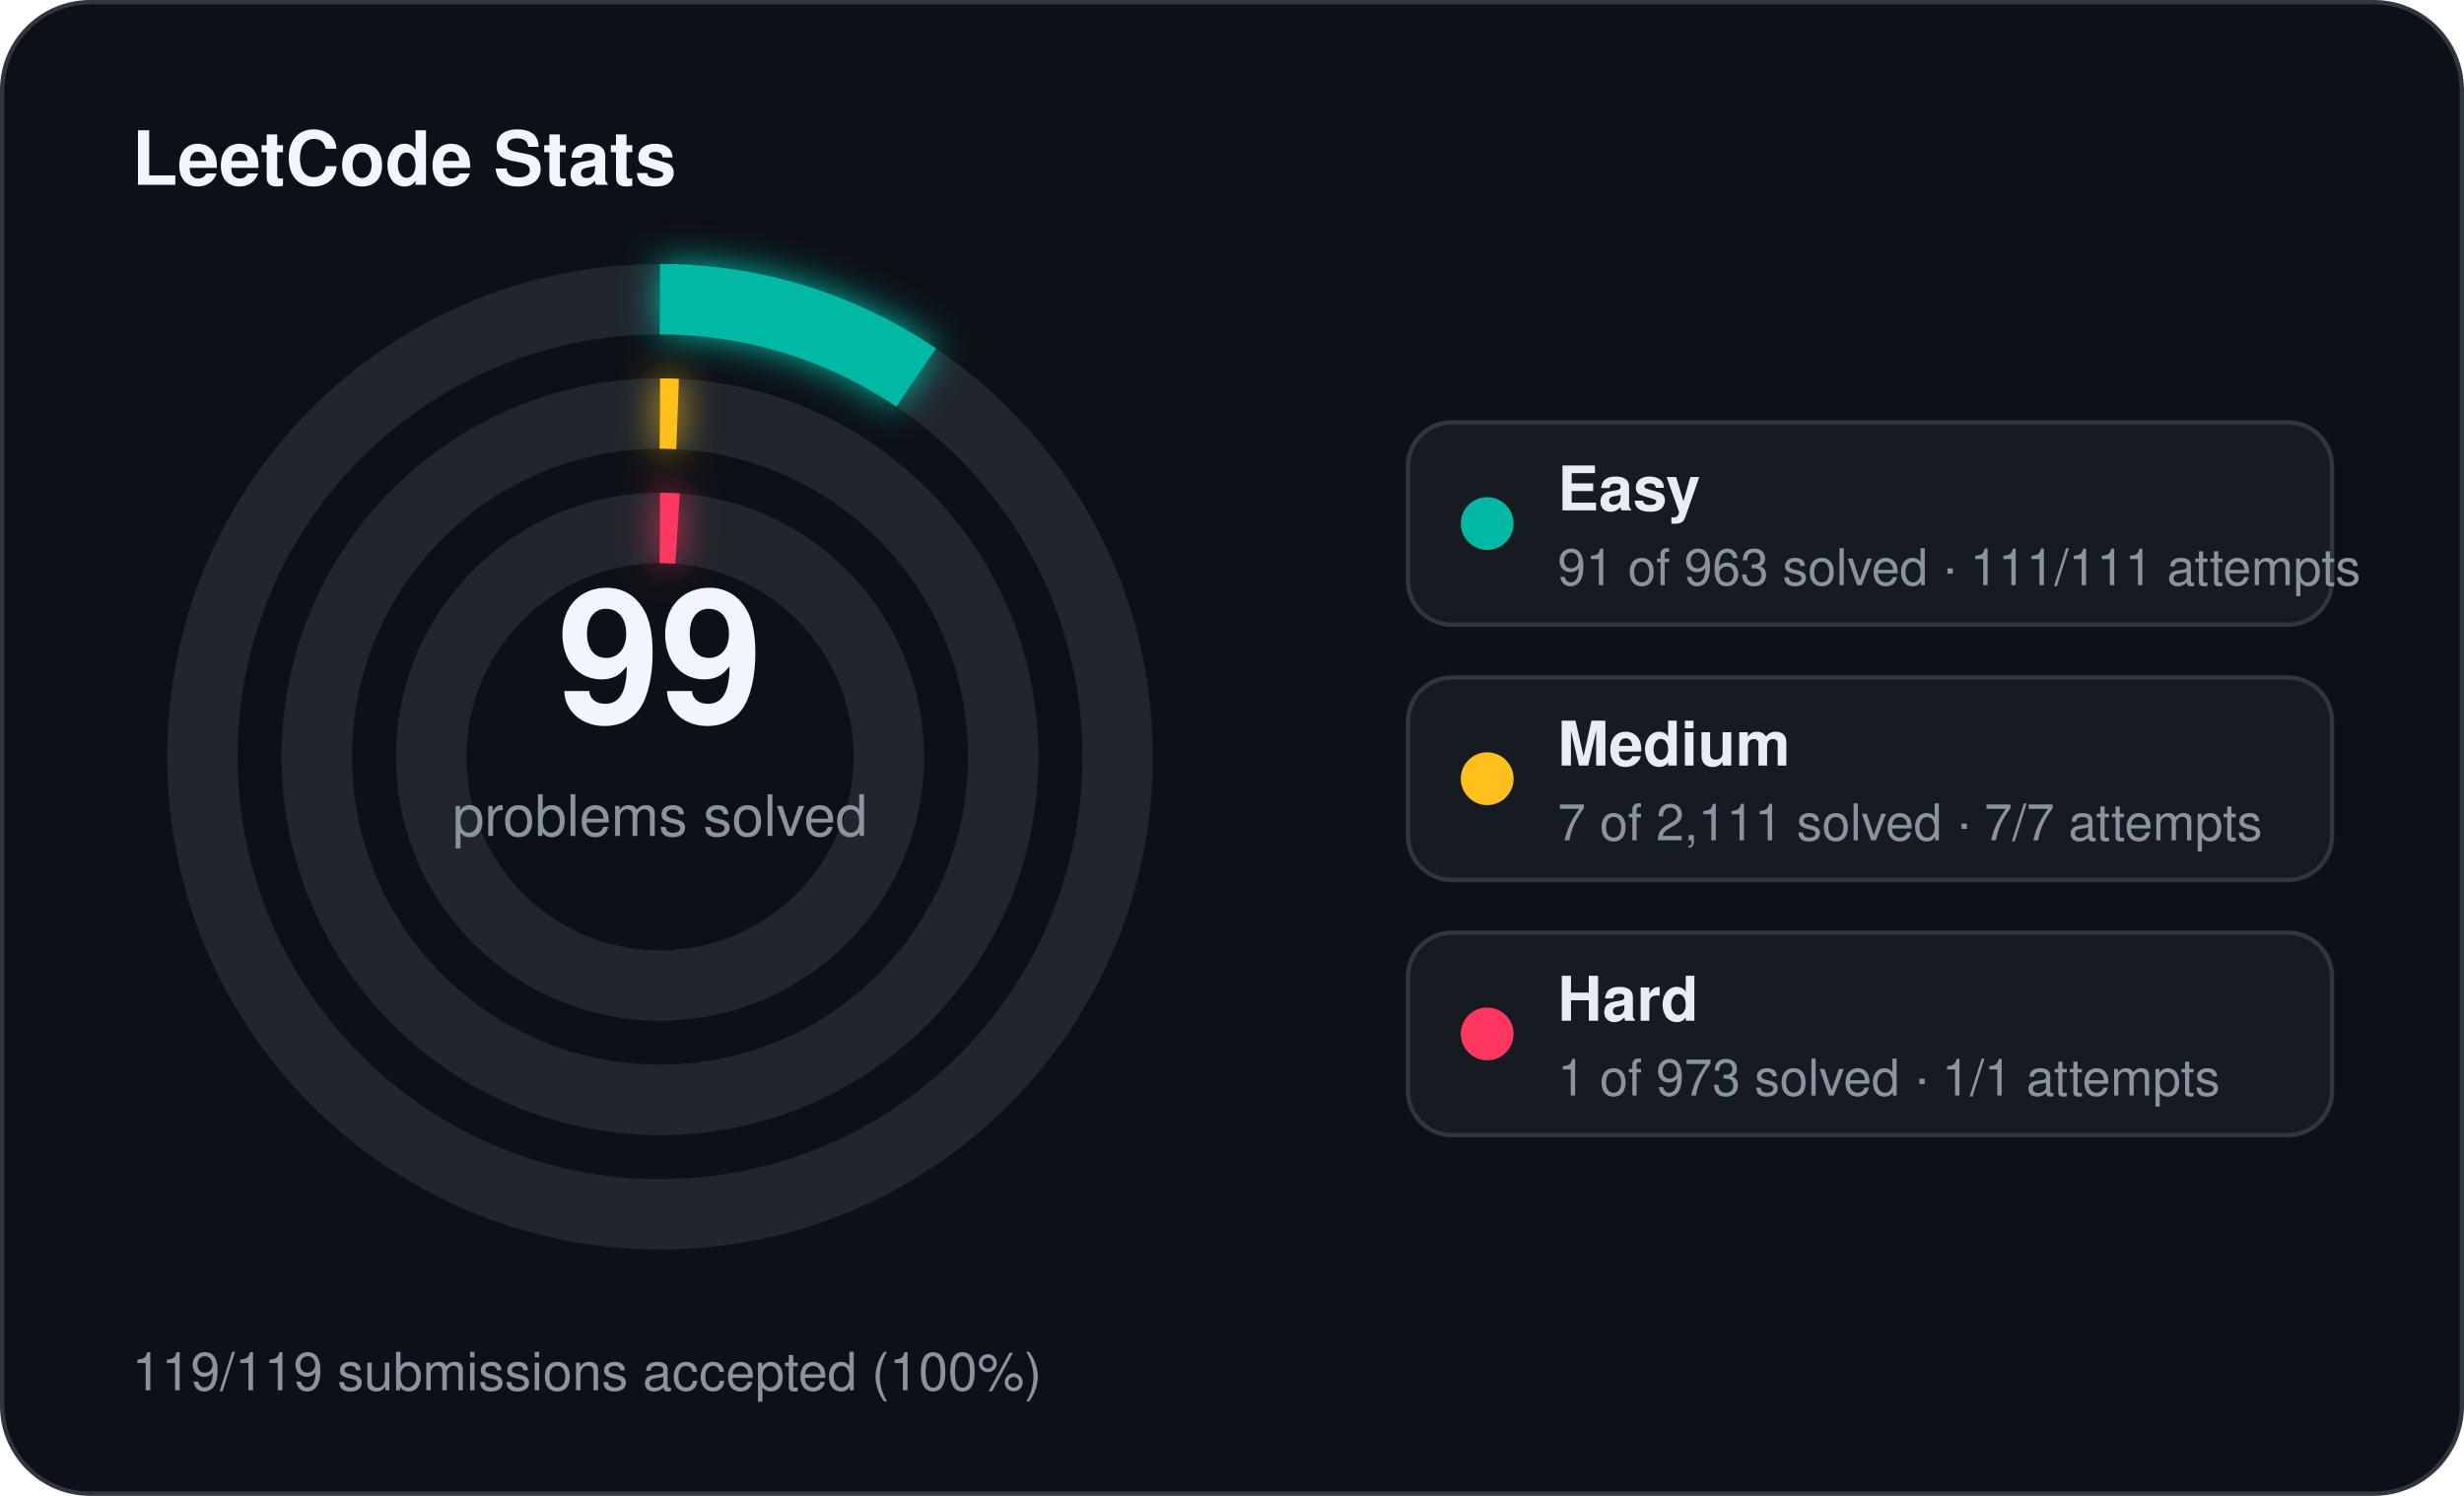
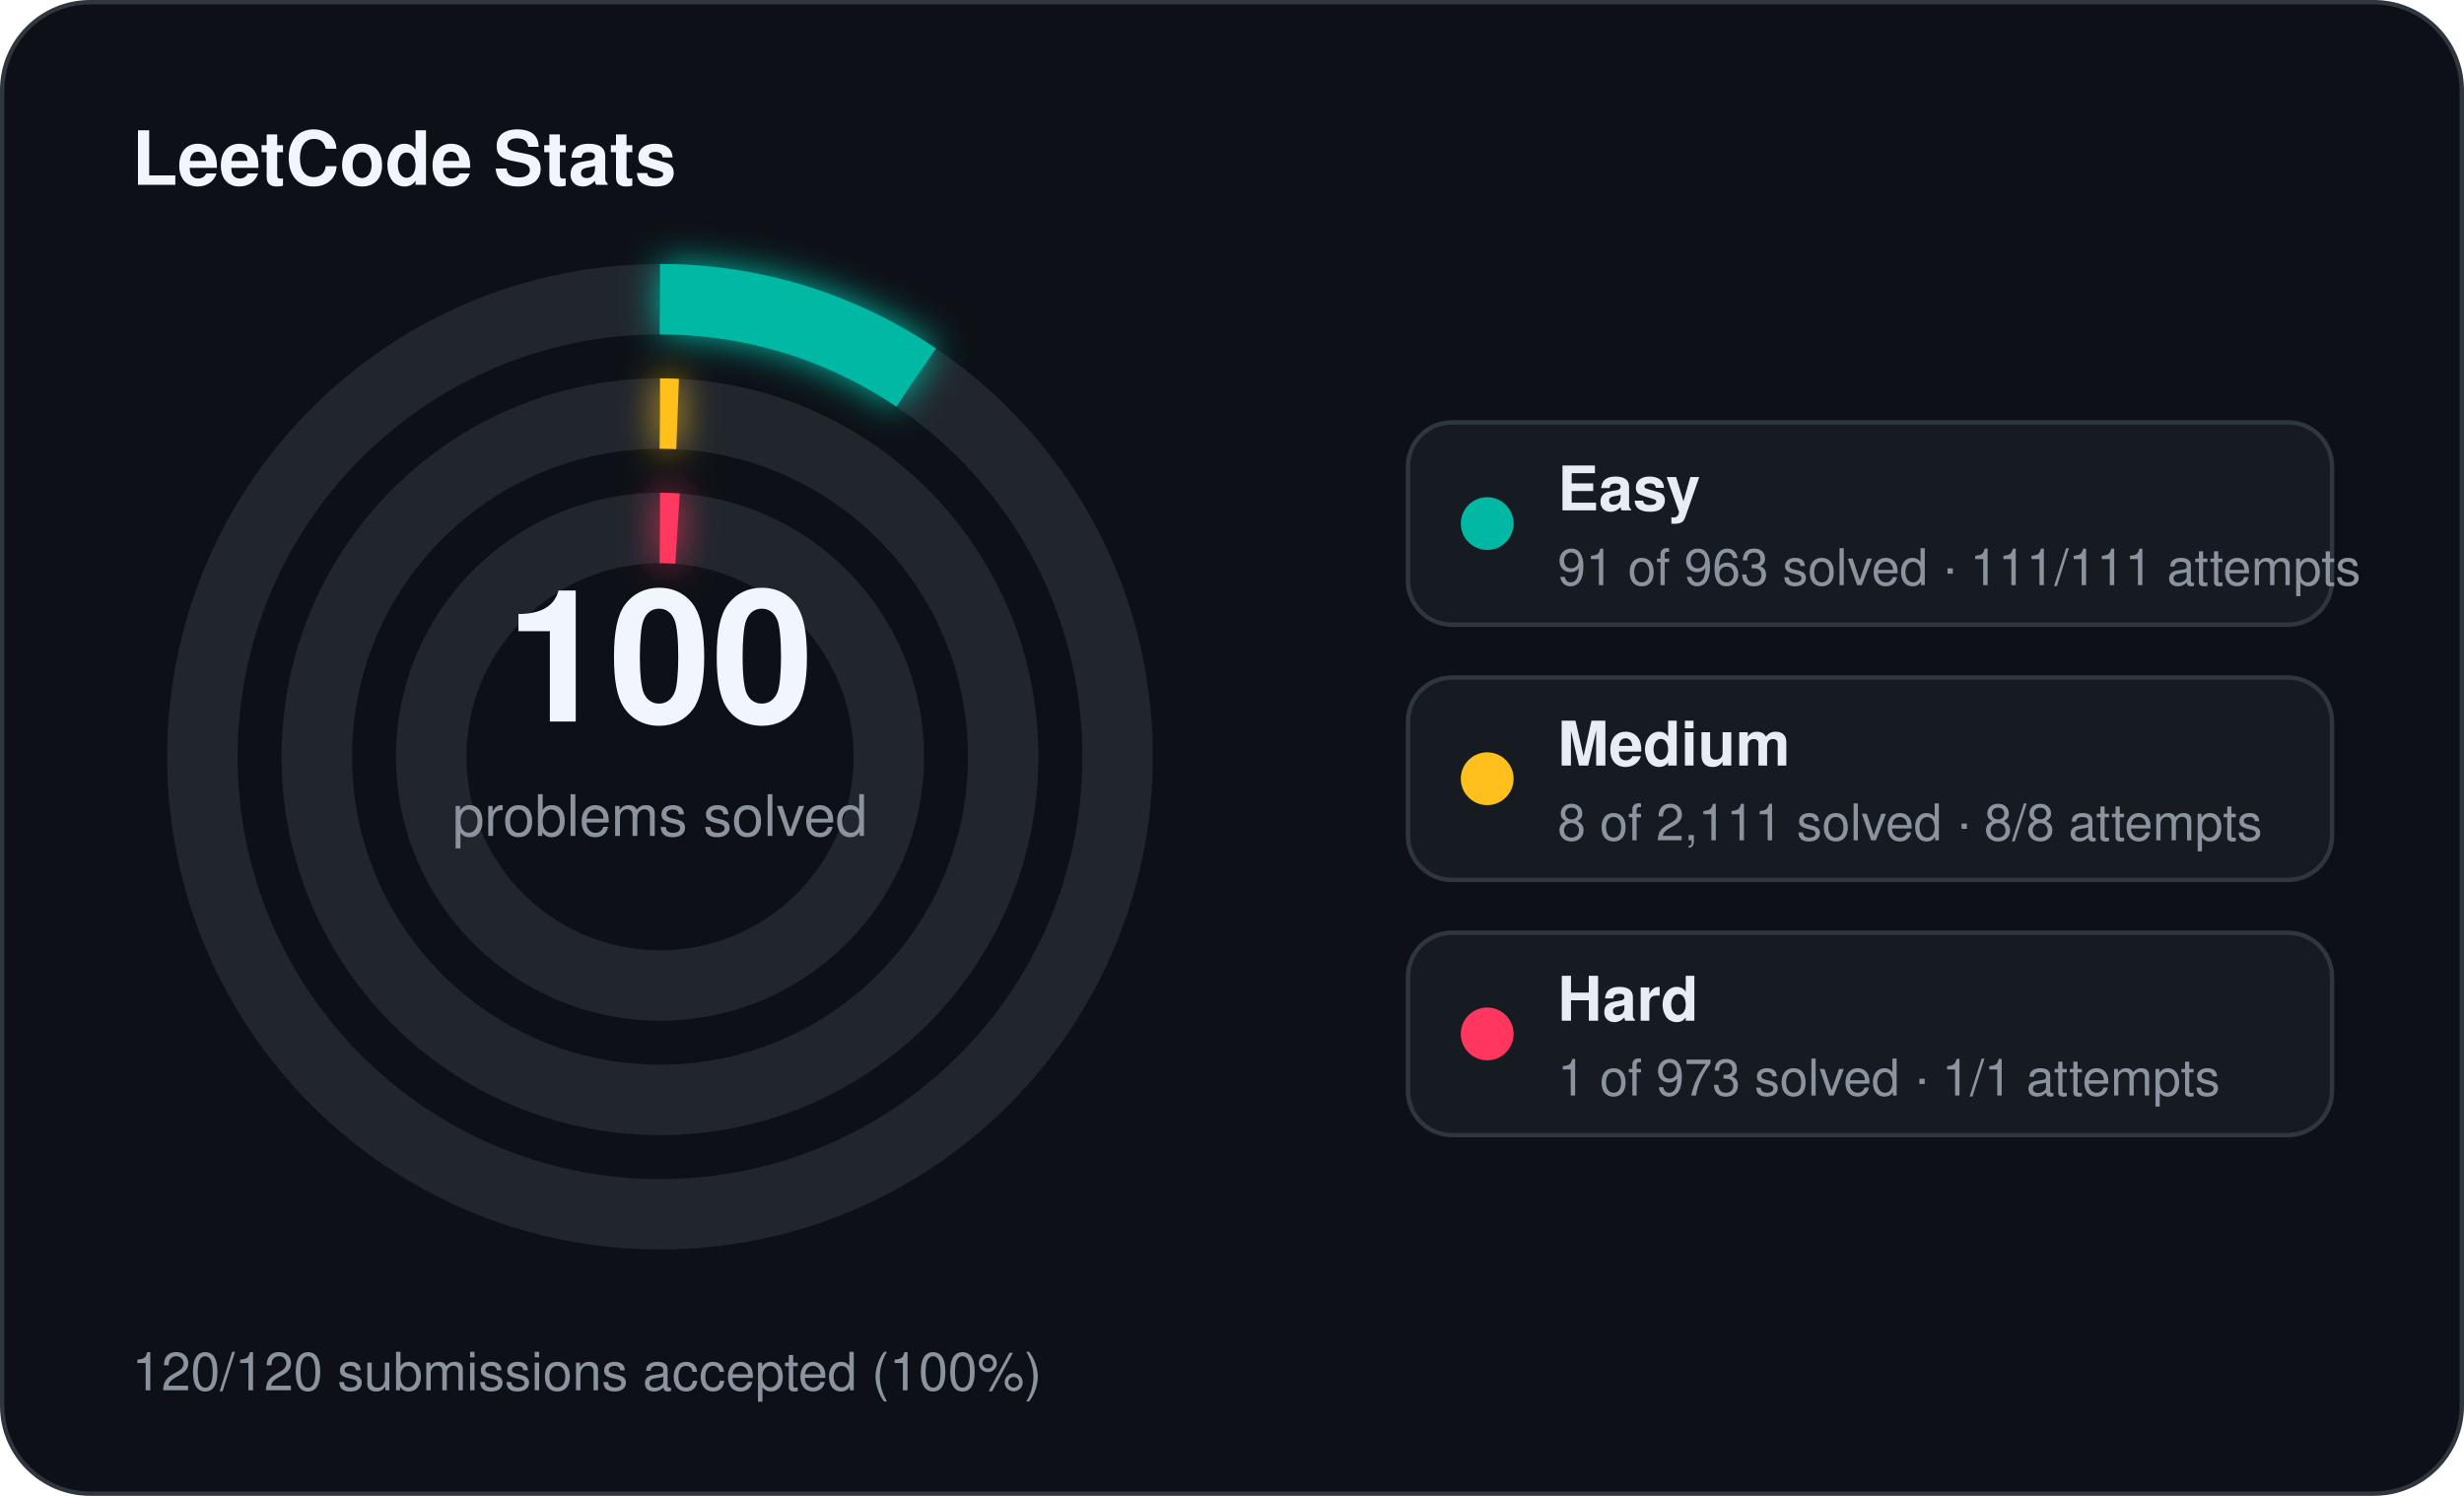
<svg xmlns="http://www.w3.org/2000/svg" width="560" height="340" viewBox="0 0 560 340">
  <defs>
    <filter id="stats-glow" x="-60%" y="-60%" width="220%" height="220%">
      <feGaussianBlur stdDeviation="4" result="blur" />
      <feMerge>
        <feMergeNode in="blur" />
        <feMergeNode in="SourceGraphic" />
      </feMerge>
    </filter>
  </defs>
  <rect x="0.5" y="0.5" width="559" height="339" rx="20" fill="#0d1117" stroke="#30363d" stroke-width="1" />
  <text x="30" y="42" fill="#f0f6fc" font-family="Segoe UI, Helvetica, Arial, sans-serif" font-size="17" font-weight="700">LeetCode Stats</text>
  <circle cx="150" cy="172" r="104" fill="none" stroke="#21262d" stroke-width="16" />
  <circle cx="150" cy="172" r="104" fill="none" stroke="#00b8a3" stroke-width="16" stroke-linecap="butt" stroke-dasharray="61.75 653.45" transform="rotate(-90 150 172)" filter="url(#stats-glow)" />
  <circle cx="150" cy="172" r="78" fill="none" stroke="#21262d" stroke-width="16" />
  <circle cx="150" cy="172" r="78" fill="none" stroke="#ffc01e" stroke-width="16" stroke-linecap="butt" stroke-dasharray="4.00 490.09" transform="rotate(-90 150 172)" filter="url(#stats-glow)" />
  <circle cx="150" cy="172" r="52" fill="none" stroke="#21262d" stroke-width="16" />
  <circle cx="150" cy="172" r="52" fill="none" stroke="#ff375f" stroke-width="16" stroke-linecap="butt" stroke-dasharray="4.00 326.73" transform="rotate(-90 150 172)" filter="url(#stats-glow)" />
-   <text x="150" y="164" text-anchor="middle" fill="#f0f6fc" font-family="Segoe UI, Helvetica, Arial, sans-serif" font-size="42" font-weight="700">99</text>
+   <text x="150" y="164" text-anchor="middle" fill="#f0f6fc" font-family="Segoe UI, Helvetica, Arial, sans-serif" font-size="42" font-weight="700">100</text>
  <text x="150" y="190" text-anchor="middle" fill="#8b949e" font-family="Segoe UI, Helvetica, Arial, sans-serif" font-size="13">problems solved</text>
  <rect x="320" y="96" width="210" height="46" rx="10" fill="#161b22" stroke="#30363d" stroke-width="1" />
  <circle cx="338" cy="119" r="6" fill="#00b8a3" />
  <text x="354" y="116" fill="#e6edf3" font-family="Segoe UI, Helvetica, Arial, sans-serif" font-size="14" font-weight="600">Easy</text>
  <text x="354" y="133" fill="#8b949e" font-family="Segoe UI, Helvetica, Arial, sans-serif" font-size="11.5">91 of 963 solved · 111/111 attempts</text>
  <rect x="320" y="154" width="210" height="46" rx="10" fill="#161b22" stroke="#30363d" stroke-width="1" />
  <circle cx="338" cy="177" r="6" fill="#ffc01e" />
  <text x="354" y="174" fill="#e6edf3" font-family="Segoe UI, Helvetica, Arial, sans-serif" font-size="14" font-weight="600">Medium</text>
-   <text x="354" y="191" fill="#8b949e" font-family="Segoe UI, Helvetica, Arial, sans-serif" font-size="11.5">7 of 2,111 solved · 7/7 attempts</text>
+   <text x="354" y="191" fill="#8b949e" font-family="Segoe UI, Helvetica, Arial, sans-serif" font-size="11.5">8 of 2,111 solved · 8/8 attempts</text>
  <rect x="320" y="212" width="210" height="46" rx="10" fill="#161b22" stroke="#30363d" stroke-width="1" />
  <circle cx="338" cy="235" r="6" fill="#ff375f" />
  <text x="354" y="232" fill="#e6edf3" font-family="Segoe UI, Helvetica, Arial, sans-serif" font-size="14" font-weight="600">Hard</text>
  <text x="354" y="249" fill="#8b949e" font-family="Segoe UI, Helvetica, Arial, sans-serif" font-size="11.5">1 of 973 solved · 1/1 attempts</text>
-   <text x="30" y="316" fill="#8b949e" font-family="Segoe UI, Helvetica, Arial, sans-serif" font-size="12">119/119 submissions accepted (100%)</text>
+   <text x="30" y="316" fill="#8b949e" font-family="Segoe UI, Helvetica, Arial, sans-serif" font-size="12">120/120 submissions accepted (100%)</text>
</svg>
